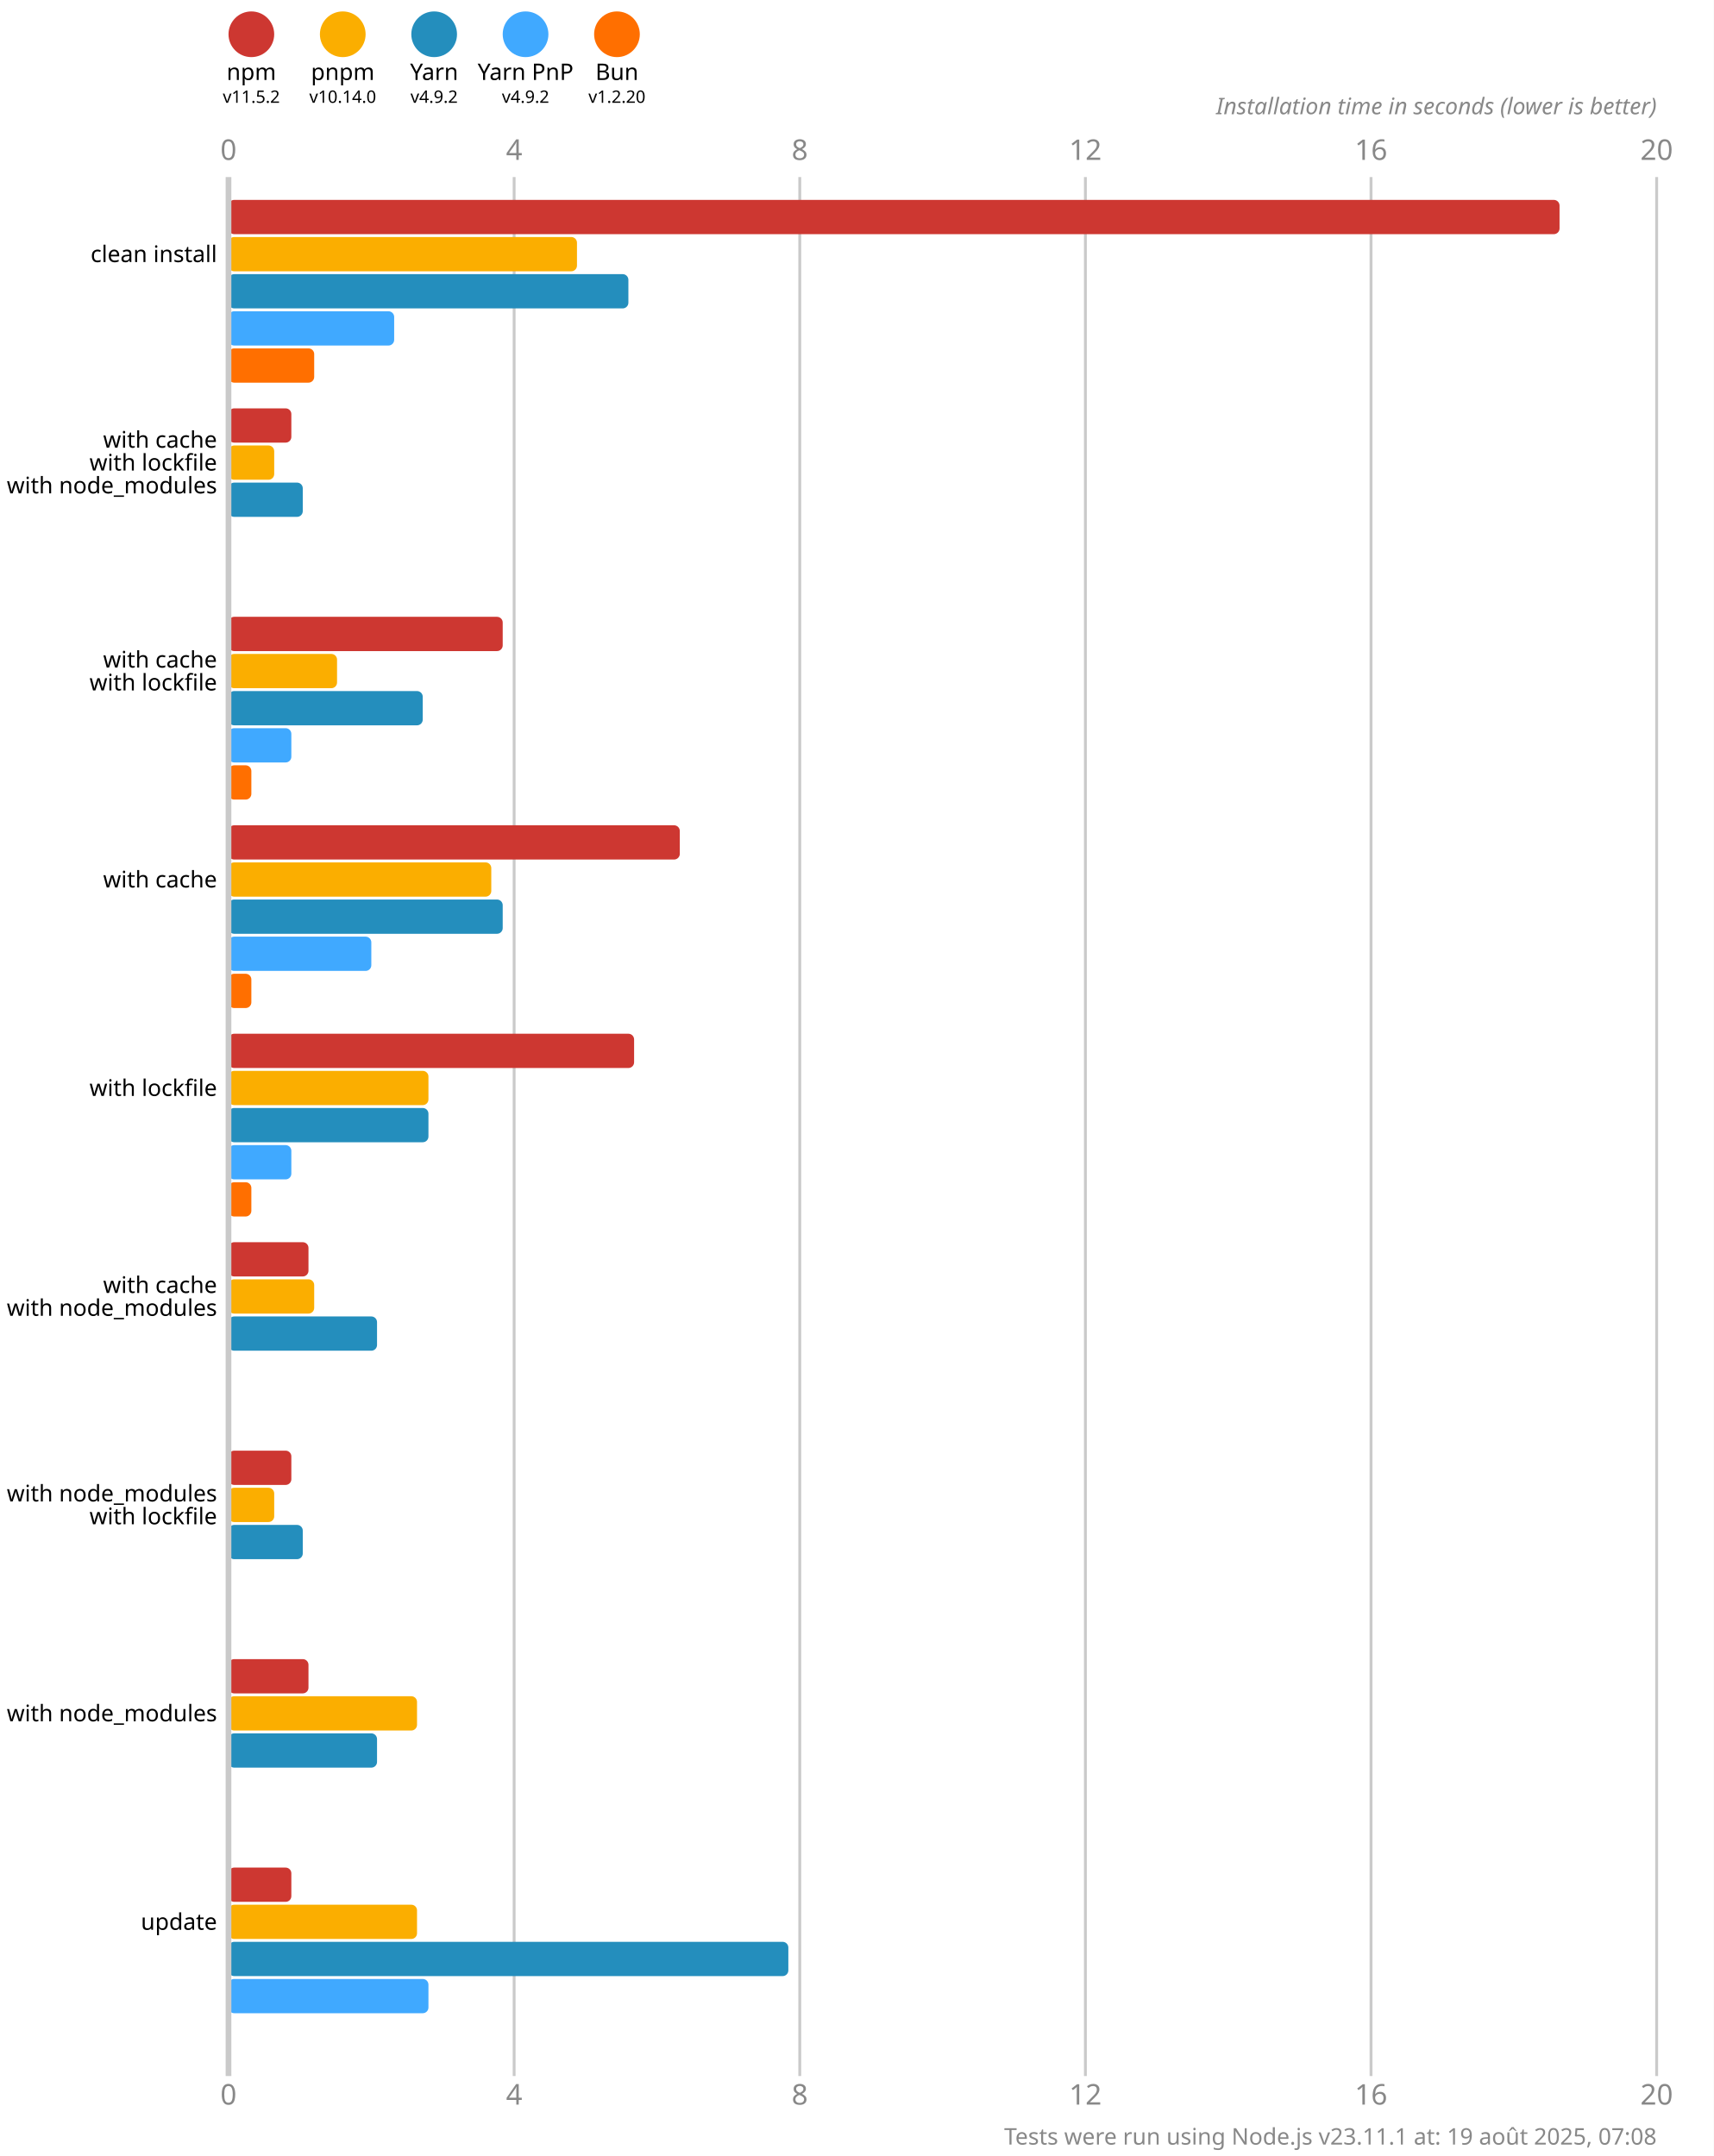
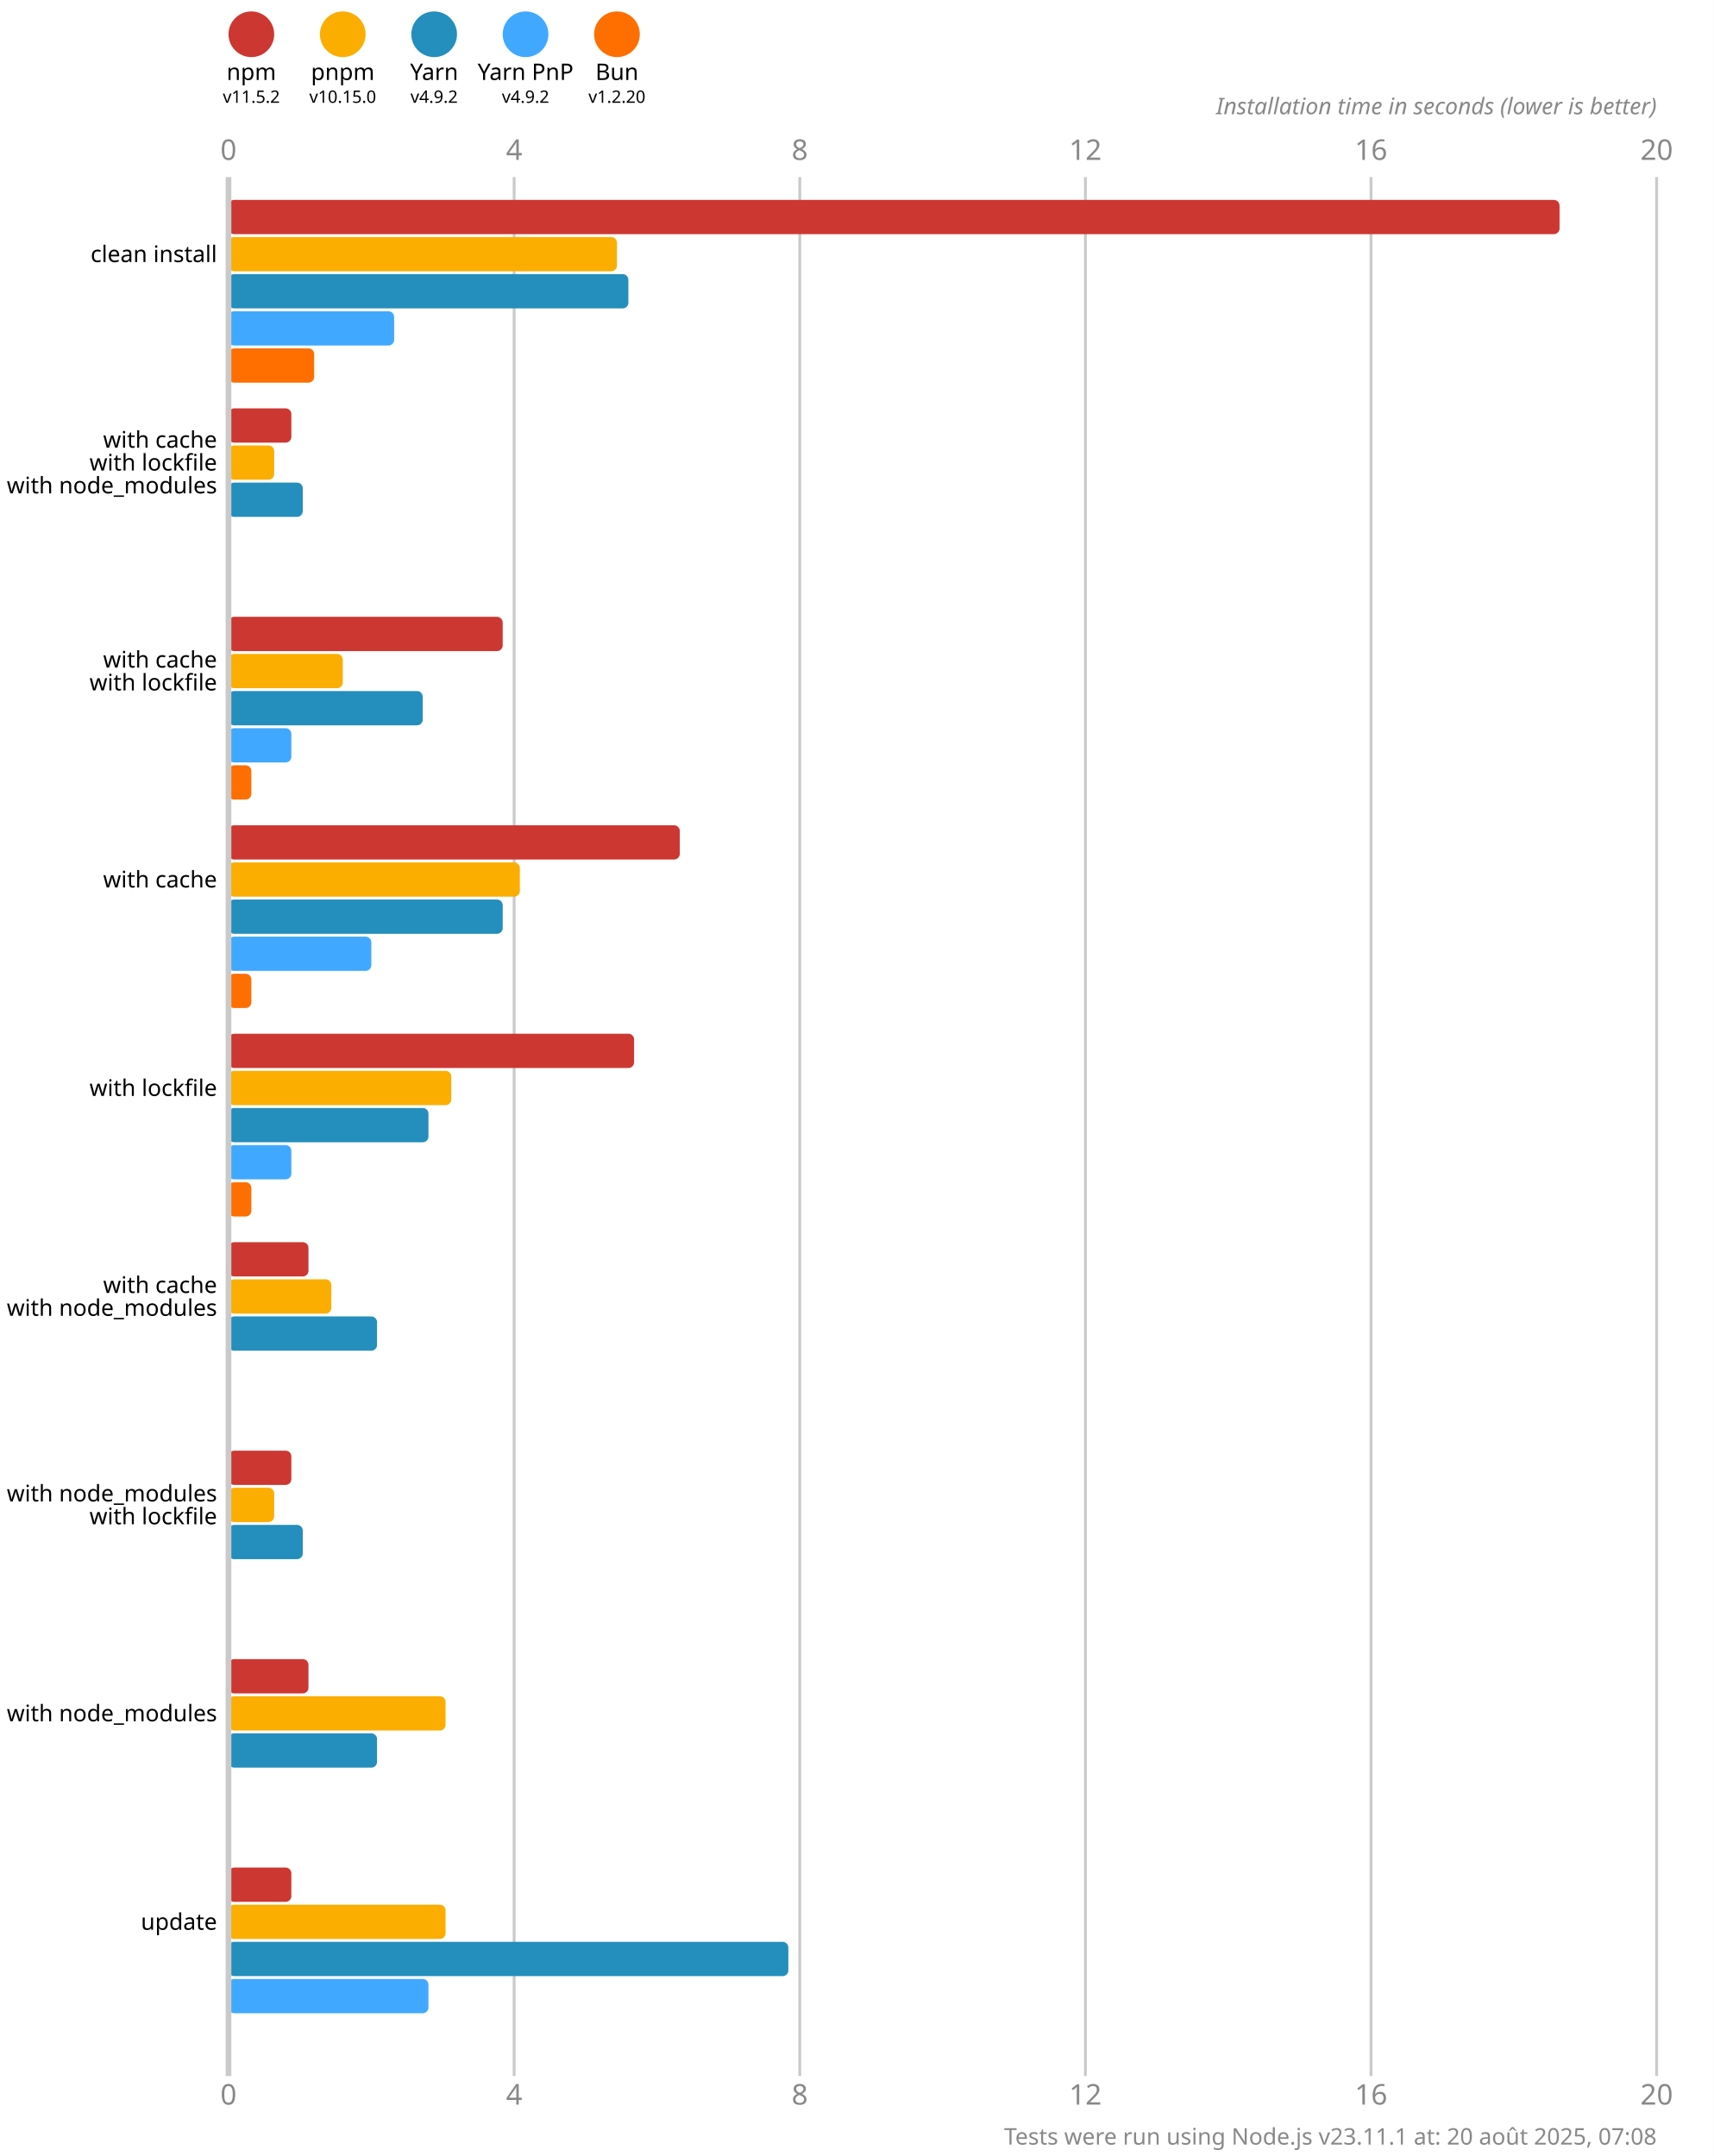
<svg xmlns="http://www.w3.org/2000/svg" version="1.1" viewBox="0 0 300 377.5">
  <style>
    .font { font-family: sans-serif; }
    .s3 { font-size: 3px; }
    .s4 { font-size: 4px; }
    .s5 { font-size: 5px; }
    .line { stroke: #cacaca; }
    .width { stroke-width: 0.5; }
    .text { fill: #888; }
  </style>
  <rect x="0" y="0" width="300" height="377.5" fill="#fff" />
  <circle cx="44" cy="6" r="4" fill="#cd3731" />
  <text x="44" y="14" class="font s4" text-anchor="middle">npm</text>
  <text x="44" y="18" class="font s3" text-anchor="middle">v11.5.2</text>
  <circle cx="60" cy="6" r="4" fill="#fbae00" />
  <text x="60" y="14" class="font s4" text-anchor="middle">pnpm</text>
-   <text x="60" y="18" class="font s3" text-anchor="middle">v10.14.0</text>
+   <text x="60" y="18" class="font s3" text-anchor="middle">v10.15.0</text>
  <circle cx="76" cy="6" r="4" fill="#248ebd" />
  <text x="76" y="14" class="font s4" text-anchor="middle">Yarn</text>
  <text x="76" y="18" class="font s3" text-anchor="middle">v4.9.2</text>
  <circle cx="92" cy="6" r="4" fill="#40a9ff" />
  <text x="92" y="14" class="font s4" text-anchor="middle">Yarn PnP</text>
  <text x="92" y="18" class="font s3" text-anchor="middle">v4.9.2</text>
  <circle cx="108" cy="6" r="4" fill="#ff6f00" />
  <text x="108" y="14" class="font s4" text-anchor="middle">Bun</text>
  <text x="108" y="18" class="font s3" text-anchor="middle">v1.2.20</text>
  <text x="40" y="28" class="font s5 text" text-anchor="middle">0</text>
  <text x="40" y="368.5" class="font s5 text" text-anchor="middle">0</text>
  <line x1="90" y1="31" x2="90" y2="363.5" class="line width" />
  <text x="90" y="28" class="font s5 text" text-anchor="middle">4</text>
  <text x="90" y="368.5" class="font s5 text" text-anchor="middle">4</text>
  <line x1="140" y1="31" x2="140" y2="363.5" class="line width" />
  <text x="140" y="28" class="font s5 text" text-anchor="middle">8</text>
  <text x="140" y="368.5" class="font s5 text" text-anchor="middle">8</text>
  <line x1="190" y1="31" x2="190" y2="363.5" class="line width" />
  <text x="190" y="28" class="font s5 text" text-anchor="middle">12</text>
  <text x="190" y="368.5" class="font s5 text" text-anchor="middle">12</text>
  <line x1="240" y1="31" x2="240" y2="363.5" class="line width" />
  <text x="240" y="28" class="font s5 text" text-anchor="middle">16</text>
  <text x="240" y="368.5" class="font s5 text" text-anchor="middle">16</text>
  <line x1="290" y1="31" x2="290" y2="363.5" class="line width" />
  <text x="290" y="28" class="font s5 text" text-anchor="middle">20</text>
  <text x="290" y="368.5" class="font s5 text" text-anchor="middle">20</text>
  <text x="290" y="20" class="font s4 text" font-style="italic" text-anchor="end">Installation time in seconds (lower is better)</text>
  <rect x="40" y="35" width="233" height="6" fill="#cd3731" rx="1" ry="1" />
-   <rect x="40" y="41.5" width="61" height="6" fill="#fbae00" rx="1" ry="1" />
+   <rect x="40" y="41.5" width="68" height="6" fill="#fbae00" rx="1" ry="1" />
  <rect x="40" y="48" width="70" height="6" fill="#248ebd" rx="1" ry="1" />
  <rect x="40" y="54.5" width="29" height="6" fill="#40a9ff" rx="1" ry="1" />
  <rect x="40" y="61" width="15" height="6" fill="#ff6f00" rx="1" ry="1" />
  <rect x="40" y="71.5" width="11" height="6" fill="#cd3731" rx="1" ry="1" />
  <rect x="40" y="78" width="8" height="6" fill="#fbae00" rx="1" ry="1" />
  <rect x="40" y="84.5" width="13" height="6" fill="#248ebd" rx="1" ry="1" />
  <rect x="40" y="91" width="0" height="6" fill="#40a9ff" rx="1" ry="1" />
  <rect x="40" y="97.5" width="0" height="6" fill="#ff6f00" rx="1" ry="1" />
  <rect x="40" y="108" width="48" height="6" fill="#cd3731" rx="1" ry="1" />
-   <rect x="40" y="114.5" width="19" height="6" fill="#fbae00" rx="1" ry="1" />
+   <rect x="40" y="114.5" width="20" height="6" fill="#fbae00" rx="1" ry="1" />
  <rect x="40" y="121" width="34" height="6" fill="#248ebd" rx="1" ry="1" />
  <rect x="40" y="127.5" width="11" height="6" fill="#40a9ff" rx="1" ry="1" />
  <rect x="40" y="134" width="4" height="6" fill="#ff6f00" rx="1" ry="1" />
  <rect x="40" y="144.5" width="79" height="6" fill="#cd3731" rx="1" ry="1" />
-   <rect x="40" y="151" width="46" height="6" fill="#fbae00" rx="1" ry="1" />
+   <rect x="40" y="151" width="51" height="6" fill="#fbae00" rx="1" ry="1" />
  <rect x="40" y="157.5" width="48" height="6" fill="#248ebd" rx="1" ry="1" />
  <rect x="40" y="164" width="25" height="6" fill="#40a9ff" rx="1" ry="1" />
  <rect x="40" y="170.5" width="4" height="6" fill="#ff6f00" rx="1" ry="1" />
  <rect x="40" y="181" width="71" height="6" fill="#cd3731" rx="1" ry="1" />
-   <rect x="40" y="187.5" width="35" height="6" fill="#fbae00" rx="1" ry="1" />
+   <rect x="40" y="187.5" width="39" height="6" fill="#fbae00" rx="1" ry="1" />
  <rect x="40" y="194" width="35" height="6" fill="#248ebd" rx="1" ry="1" />
  <rect x="40" y="200.5" width="11" height="6" fill="#40a9ff" rx="1" ry="1" />
  <rect x="40" y="207" width="4" height="6" fill="#ff6f00" rx="1" ry="1" />
  <rect x="40" y="217.5" width="14" height="6" fill="#cd3731" rx="1" ry="1" />
-   <rect x="40" y="224" width="15" height="6" fill="#fbae00" rx="1" ry="1" />
+   <rect x="40" y="224" width="18" height="6" fill="#fbae00" rx="1" ry="1" />
  <rect x="40" y="230.5" width="26" height="6" fill="#248ebd" rx="1" ry="1" />
  <rect x="40" y="237" width="0" height="6" fill="#40a9ff" rx="1" ry="1" />
  <rect x="40" y="243.5" width="0" height="6" fill="#ff6f00" rx="1" ry="1" />
  <rect x="40" y="254" width="11" height="6" fill="#cd3731" rx="1" ry="1" />
  <rect x="40" y="260.5" width="8" height="6" fill="#fbae00" rx="1" ry="1" />
  <rect x="40" y="267" width="13" height="6" fill="#248ebd" rx="1" ry="1" />
  <rect x="40" y="273.5" width="0" height="6" fill="#40a9ff" rx="1" ry="1" />
  <rect x="40" y="280" width="0" height="6" fill="#ff6f00" rx="1" ry="1" />
  <rect x="40" y="290.5" width="14" height="6" fill="#cd3731" rx="1" ry="1" />
-   <rect x="40" y="297" width="33" height="6" fill="#fbae00" rx="1" ry="1" />
+   <rect x="40" y="297" width="38" height="6" fill="#fbae00" rx="1" ry="1" />
  <rect x="40" y="303.5" width="26" height="6" fill="#248ebd" rx="1" ry="1" />
  <rect x="40" y="310" width="0" height="6" fill="#40a9ff" rx="1" ry="1" />
  <rect x="40" y="316.5" width="0" height="6" fill="#ff6f00" rx="1" ry="1" />
  <rect x="40" y="327" width="11" height="6" fill="#cd3731" rx="1" ry="1" />
-   <rect x="40" y="333.5" width="33" height="6" fill="#fbae00" rx="1" ry="1" />
+   <rect x="40" y="333.5" width="38" height="6" fill="#fbae00" rx="1" ry="1" />
  <rect x="40" y="340" width="98" height="6" fill="#248ebd" rx="1" ry="1" />
  <rect x="40" y="346.5" width="35" height="6" fill="#40a9ff" rx="1" ry="1" />
  <rect x="40" y="353" width="0" height="6" fill="#ff6f00" rx="1" ry="1" />
  <line x1="40" y1="31" x2="40" y2="363.5" class="line" />
  <text x="38" y="44.5" class="font s4" dominant-baseline="middle" text-anchor="end">clean install</text>
  <text x="38" y="77" class="font s4" dominant-baseline="middle" text-anchor="end">with cache</text>
  <text x="38" y="81" class="font s4" dominant-baseline="middle" text-anchor="end">with lockfile</text>
  <text x="38" y="85" class="font s4" dominant-baseline="middle" text-anchor="end">with node_modules</text>
  <text x="38" y="115.5" class="font s4" dominant-baseline="middle" text-anchor="end">with cache</text>
  <text x="38" y="119.5" class="font s4" dominant-baseline="middle" text-anchor="end">with lockfile</text>
  <text x="38" y="154" class="font s4" dominant-baseline="middle" text-anchor="end">with cache</text>
  <text x="38" y="190.5" class="font s4" dominant-baseline="middle" text-anchor="end">with lockfile</text>
  <text x="38" y="225" class="font s4" dominant-baseline="middle" text-anchor="end">with cache</text>
  <text x="38" y="229" class="font s4" dominant-baseline="middle" text-anchor="end">with node_modules</text>
  <text x="38" y="261.5" class="font s4" dominant-baseline="middle" text-anchor="end">with node_modules</text>
  <text x="38" y="265.5" class="font s4" dominant-baseline="middle" text-anchor="end">with lockfile</text>
  <text x="38" y="300" class="font s4" dominant-baseline="middle" text-anchor="end">with node_modules</text>
  <text x="38" y="336.5" class="font s4" dominant-baseline="middle" text-anchor="end">update</text>
-   <text x="290" y="375.5" class="font s4 text" text-anchor="end">Tests were run using Node.js v23.11.1 at: 19 août 2025, 07:08</text>
+   <text x="290" y="375.5" class="font s4 text" text-anchor="end">Tests were run using Node.js v23.11.1 at: 20 août 2025, 07:08</text>
</svg>
